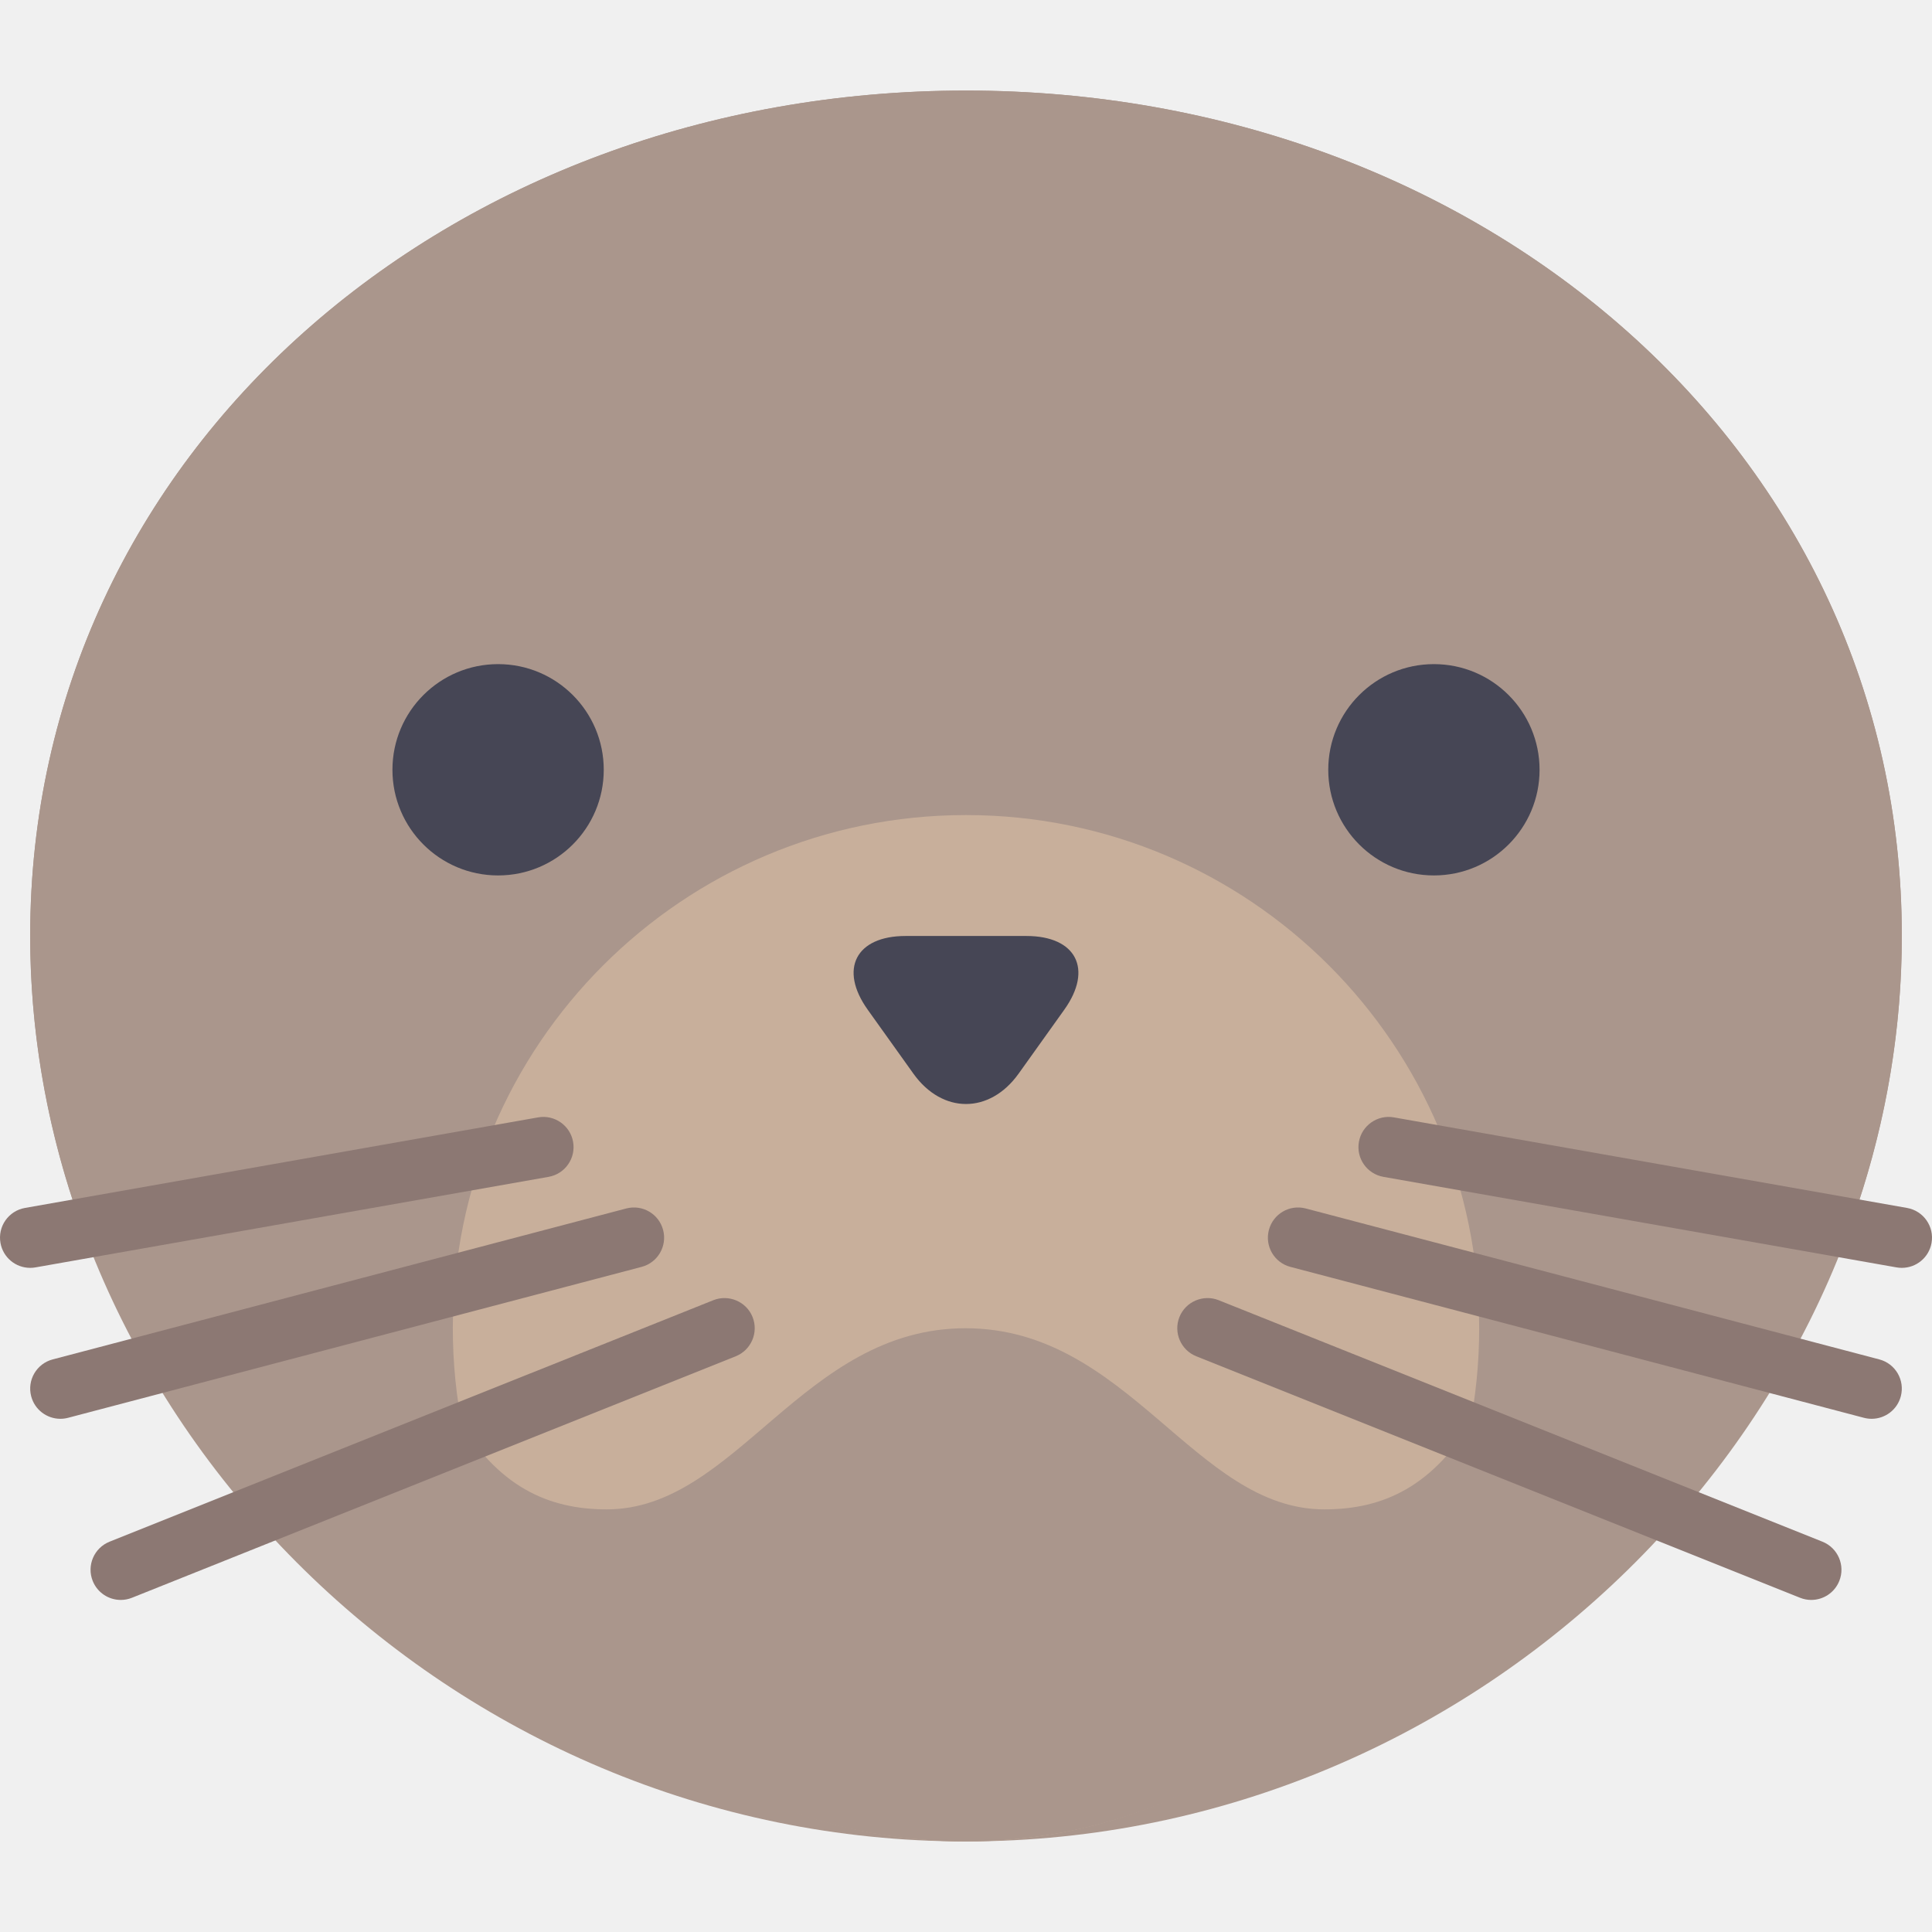
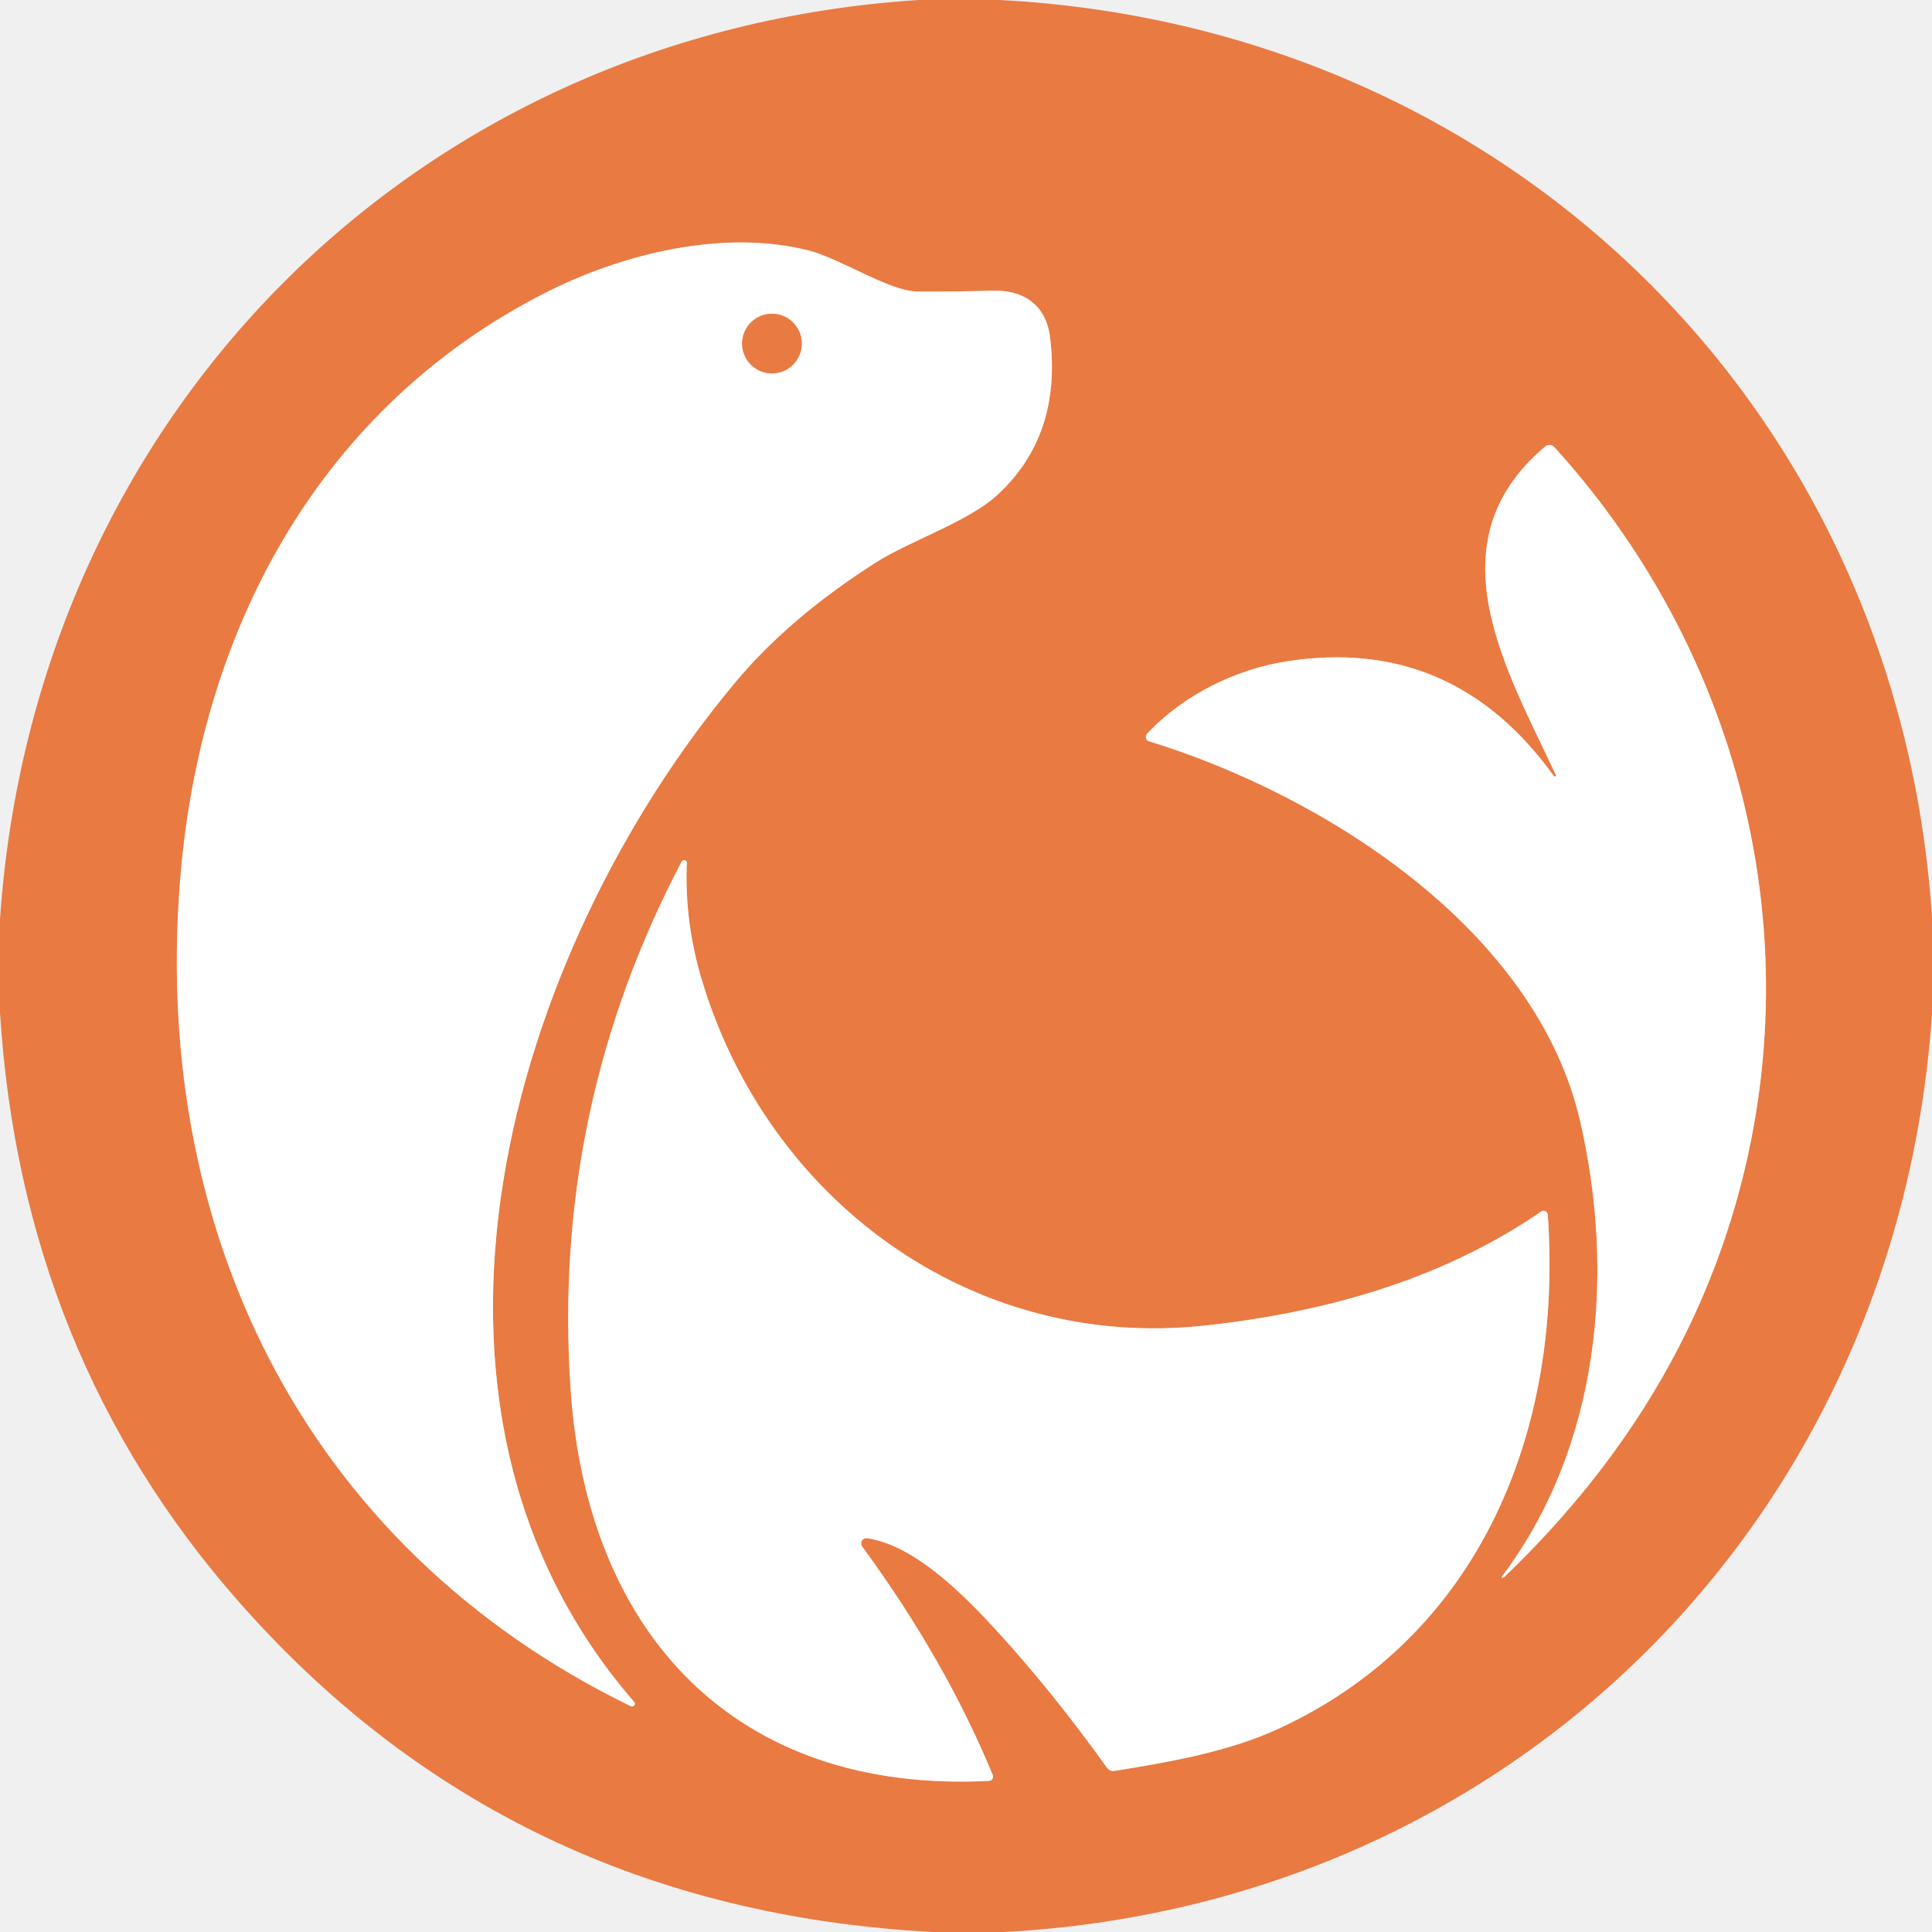
- <svg xmlns="http://www.w3.org/2000/svg" height="45px" width="45px" class="" version="1.1" viewBox="0 0 511.998 511.998" xml:space="preserve">
-   <path style="fill: rgb(170, 150, 140) !important;" d="M503.999,247.999c0,128.13-111.033,240-248,240S8,376.129,8,247.999s111.033-224,248-224     S503.999,119.869,503.999,247.999z" />
-   <path style="fill: rgb(170, 150, 140) !important;" d="M255.999,23.999C119.033,23.999,8,119.868,8,247.999c0,24.631,4.138,48.647,11.74,71.397     c25.518,34.29,66.232,56.602,112.26,56.602c53.893,0,100.6-30.495,124-75.13c23.4,44.636,70.107,75.13,124,75.13     c46.028,0,86.743-22.312,112.26-56.602c7.602-22.75,11.74-46.767,11.74-71.397C503.999,119.868,392.966,23.999,255.999,23.999z" />
-   <circle style="fill: rgb(200, 175, 155) !important;" cx="256" cy="351.999" r="136" />
-   <g>
-     <circle style="fill: rgb(70, 70, 85) !important;" cx="132" cy="203.999" r="28" />
-     <circle style="fill: rgb(70, 70, 85) !important;" cx="380" cy="203.999" r="28" />
-     <path style="fill: rgb(70, 70, 85) !important;" d="M269.949,284.516c-7.672,10.741-20.227,10.741-27.899,0l-12.101-16.941       c-7.672-10.741-3.15-19.53,10.05-19.53h32c13.2,0,17.723,8.788,10.05,19.53L269.949,284.516z" />
+ <svg xmlns="http://www.w3.org/2000/svg" version="1.1" viewBox="0.00 0.00 180.00 180.00" width="128" height="128">
+   <g stroke-width="2.00" fill="none" stroke-linecap="butt">
+     <path stroke="#f4bda1" vector-effect="non-scaling-stroke" d="   M 59.09 158.57   C 34.97 130.82 47.52 88.63 68.54 63.53   Q 73.55 57.54 81.56 52.43   C 84.72 50.41 90.20 48.60 92.87 46.16   Q 98.96 40.58 97.83 31.42   C 97.45 28.36 95.31 26.99 92.43 27.08   Q 89.14 27.18 85.47 27.16   C 82.87 27.14 78.35 24.12 75.38 23.35   C 67.49 21.32 58.03 23.60 50.73 27.32   C 30.14 37.83 19.05 57.95 16.90 80.68   C 13.75 114.00 28.07 144.00 58.78 158.97   A 0.26 0.26 0.0 0 0 59.09 158.57" />
+     <path stroke="#f4bda1" vector-effect="non-scaling-stroke" d="   M 144.78 72.32   Q 135.37 59.22 119.91 61.61   C 115.13 62.35 110.24 64.75 106.87 68.36   A 0.43 0.42 -59.7 0 0 107.05 69.06   C 123.47 74.11 143.14 86.64 147.23 104.50   C 150.53 118.85 149.00 134.88 139.90 146.92   A 0.04 0.04 0.0 0 0 139.92 146.98   Q 140.05 147.02 140.16 146.91   Q 154.47 133.21 160.44 116.15   C 169.48 90.29 163.23 61.97 144.83 41.67   A 0.64 0.64 0.0 0 0 143.95 41.61   C 133.30 50.60 140.37 62.38 144.96 72.21   A 0.11 0.11 0.0 0 1 144.78 72.32" />
+     <path stroke="#f4bda1" vector-effect="non-scaling-stroke" d="   M 63.99 80.39   A 0.26 0.25 -30.6 0 0 63.51 80.27   Q 51.37 103.38 53.17 129.53   C 54.71 152.05 68.38 167.13 92.16 165.92   A 0.39 0.39 0.0 0 0 92.50 165.39   Q 88.06 154.64 80.33 144.09   A 0.49 0.49 0.0 0 1 80.80 143.31   C 85.30 143.99 89.92 148.71 92.96 152.04   Q 98.09 157.65 103.14 164.70   A 0.72 0.70 67.2 0 0 103.83 164.99   C 109.07 164.15 114.53 163.19 119.18 161.03   C 137.96 152.34 145.62 133.21 144.20 113.16   A 0.39 0.39 0.0 0 0 143.60 112.87   C 134.35 119.23 123.43 122.29 112.25 123.50   C 90.42 125.87 71.43 111.71 65.34 91.14   Q 63.76 85.79 63.99 80.39" />
+     <path stroke="#f4bda1" vector-effect="non-scaling-stroke" d="   M 74.70 32.01   A 2.78 2.78 0.0 0 0 71.92 29.23   A 2.78 2.78 0.0 0 0 69.14 32.01   A 2.78 2.78 0.0 0 0 71.92 34.79   A 2.78 2.78 0.0 0 0 74.70 32.01" />
  </g>
-   <path style="fill: rgb(170, 150, 140) !important;" d="M 350.964 399.998 C 316.628 399.998 299.021 351.998 255.882 351.998 C 212.742 351.998 195.135 399.998 160.801 399.998 C 145.395 399.998 131.723 394.147 120.621 374.798 C 131.595 439.03 187.893 487.998 255.881 487.998 C 323.868 487.998 380.168 439.03 391.14 374.798 C 380.04 394.148 366.368 399.998 350.964 399.998 Z" />
-   <g>
-     <path style="fill: rgb(140, 120, 115) !important;" d="M32,423.998c-3.172,0-6.18-1.906-7.43-5.031c-1.641-4.105,0.359-8.758,4.461-10.402l160.008-64       c4.062-1.617,8.758,0.352,10.398,4.457s-0.359,8.758-4.461,10.402l-160.008,64C34,423.811,32.992,423.998,32,423.998z" />
-     <path style="fill: rgb(140, 120, 115) !important;" d="M15.992,375.995c-3.547,0-6.781-2.375-7.727-5.965c-1.125-4.273,1.422-8.648,5.695-9.773l152-40       c4.289-1.121,8.648,1.426,9.773,5.703c1.125,4.273-1.422,8.648-5.695,9.773l-152,40C17.351,375.913,16.672,375.995,15.992,375.995z       " />
-     <path style="fill: rgb(140, 120, 115) !important;" d="M7.992,335.995c-3.812,0-7.187-2.73-7.867-6.609c-0.773-4.352,2.133-8.5,6.484-9.27l136-24       c4.328-0.77,8.508,2.141,9.266,6.488c0.773,4.352-2.133,8.5-6.484,9.27l-136,24C8.922,335.956,8.453,335.995,7.992,335.995z" />
-     <path style="fill: rgb(140, 120, 115) !important;" d="M480,423.998c3.172,0,6.18-1.906,7.43-5.031c1.641-4.105-0.359-8.758-4.461-10.402l-160.008-64       c-4.063-1.617-8.758,0.352-10.398,4.457s0.359,8.758,4.461,10.402l160.008,64C478,423.811,479.007,423.998,480,423.998z" />
-     <path style="fill: rgb(140, 120, 115) !important;" d="M496.007,375.995c3.547,0,6.781-2.375,7.727-5.965c1.125-4.273-1.422-8.648-5.695-9.773l-152-40       c-4.289-1.121-8.648,1.426-9.773,5.703c-1.125,4.273,1.422,8.648,5.695,9.773l152,40       C494.648,375.913,495.328,375.995,496.007,375.995z" />
-     <path style="fill: rgb(140, 120, 115) !important;" d="M504.007,335.995c3.813,0,7.188-2.73,7.867-6.609c0.773-4.352-2.133-8.5-6.484-9.27l-136-24       c-4.328-0.77-8.508,2.141-9.266,6.488c-0.773,4.352,2.133,8.5,6.484,9.27l136,24C503.078,335.956,503.546,335.995,504.007,335.995z       " />
-   </g>
+   <path fill="#e97a42" d="   M 93.15 0.00   C 140.50 2.49 176.86 38.06 180.00 85.43   L 180.00 94.45   C 176.79 141.59 140.82 177.47 93.56 180.00   L 86.88 180.00   Q 47.37 177.88 22.14 149.11   Q 1.99 126.14 0.00 94.33   L 0.00 85.65   C 3.19 38.76 38.61 3.00 85.60 0.00   L 93.15 0.00   Z   M 59.09 158.57   C 34.97 130.82 47.52 88.63 68.54 63.53   Q 73.55 57.54 81.56 52.43   C 84.72 50.41 90.20 48.60 92.87 46.16   Q 98.96 40.58 97.83 31.42   C 97.45 28.36 95.31 26.99 92.43 27.08   Q 89.14 27.18 85.47 27.16   C 82.87 27.14 78.35 24.12 75.38 23.35   C 67.49 21.32 58.03 23.60 50.73 27.32   C 30.14 37.83 19.05 57.95 16.90 80.68   C 13.75 114.00 28.07 144.00 58.78 158.97   A 0.26 0.26 0.0 0 0 59.09 158.57   Z   M 144.78 72.32   Q 135.37 59.22 119.91 61.61   C 115.13 62.35 110.24 64.75 106.87 68.36   A 0.43 0.42 -59.7 0 0 107.05 69.06   C 123.47 74.11 143.14 86.64 147.23 104.50   C 150.53 118.85 149.00 134.88 139.90 146.92   A 0.04 0.04 0.0 0 0 139.92 146.98   Q 140.05 147.02 140.16 146.91   Q 154.47 133.21 160.44 116.15   C 169.48 90.29 163.23 61.97 144.83 41.67   A 0.64 0.64 0.0 0 0 143.95 41.61   C 133.30 50.60 140.37 62.38 144.96 72.21   A 0.11 0.11 0.0 0 1 144.78 72.32   Z   M 63.99 80.39   A 0.26 0.25 -30.6 0 0 63.51 80.27   Q 51.37 103.38 53.17 129.53   C 54.71 152.05 68.38 167.13 92.16 165.92   A 0.39 0.39 0.0 0 0 92.50 165.39   Q 88.06 154.64 80.33 144.09   A 0.49 0.49 0.0 0 1 80.80 143.31   C 85.30 143.99 89.92 148.71 92.96 152.04   Q 98.09 157.65 103.14 164.70   A 0.72 0.70 67.2 0 0 103.83 164.99   C 109.07 164.15 114.53 163.19 119.18 161.03   C 137.96 152.34 145.62 133.21 144.20 113.16   A 0.39 0.39 0.0 0 0 143.60 112.87   C 134.35 119.23 123.43 122.29 112.25 123.50   C 90.42 125.87 71.43 111.71 65.34 91.14   Q 63.76 85.79 63.99 80.39   Z" />
+   <path fill="#ffffff" d="   M 59.09 158.57   A 0.26 0.26 0.0 0 1 58.78 158.97   C 28.07 144.00 13.75 114.00 16.90 80.68   C 19.05 57.95 30.14 37.83 50.73 27.32   C 58.03 23.60 67.49 21.32 75.38 23.35   C 78.35 24.12 82.87 27.14 85.47 27.16   Q 89.14 27.18 92.43 27.08   C 95.31 26.99 97.45 28.36 97.83 31.42   Q 98.96 40.58 92.87 46.16   C 90.20 48.60 84.72 50.41 81.56 52.43   Q 73.55 57.54 68.54 63.53   C 47.52 88.63 34.97 130.82 59.09 158.57   Z   M 74.70 32.01   A 2.78 2.78 0.0 0 0 71.92 29.23   A 2.78 2.78 0.0 0 0 69.14 32.01   A 2.78 2.78 0.0 0 0 71.92 34.79   A 2.78 2.78 0.0 0 0 74.70 32.01   Z" />
+   <circle fill="#e97a42" cx="71.92" cy="32.01" r="2.78" />
+   <path fill="#ffffff" d="   M 144.96 72.21   C 140.37 62.38 133.30 50.60 143.95 41.61   A 0.64 0.64 0.0 0 1 144.83 41.67   C 163.23 61.97 169.48 90.29 160.44 116.15   Q 154.47 133.21 140.16 146.91   Q 140.05 147.02 139.92 146.98   A 0.04 0.04 0.0 0 1 139.90 146.92   C 149.00 134.88 150.53 118.85 147.23 104.50   C 143.14 86.64 123.47 74.11 107.05 69.06   A 0.43 0.42 -59.7 0 1 106.87 68.36   C 110.24 64.75 115.13 62.35 119.91 61.61   Q 135.37 59.22 144.78 72.32   A 0.11 0.11 0.0 0 0 144.96 72.21   Z" />
+   <path fill="#ffffff" d="   M 63.99 80.39   Q 63.76 85.79 65.34 91.14   C 71.43 111.71 90.42 125.87 112.25 123.50   C 123.43 122.29 134.35 119.23 143.60 112.87   A 0.39 0.39 0.0 0 1 144.20 113.16   C 145.62 133.21 137.96 152.34 119.18 161.03   C 114.53 163.19 109.07 164.15 103.83 164.99   A 0.72 0.70 67.2 0 1 103.14 164.70   Q 98.09 157.65 92.96 152.04   C 89.92 148.71 85.30 143.99 80.80 143.31   A 0.49 0.49 0.0 0 0 80.33 144.09   Q 88.06 154.64 92.50 165.39   A 0.39 0.39 0.0 0 1 92.16 165.92   C 68.38 167.13 54.71 152.05 53.17 129.53   Q 51.37 103.38 63.51 80.27   A 0.26 0.25 -30.6 0 1 63.99 80.39   Z" />
</svg>
